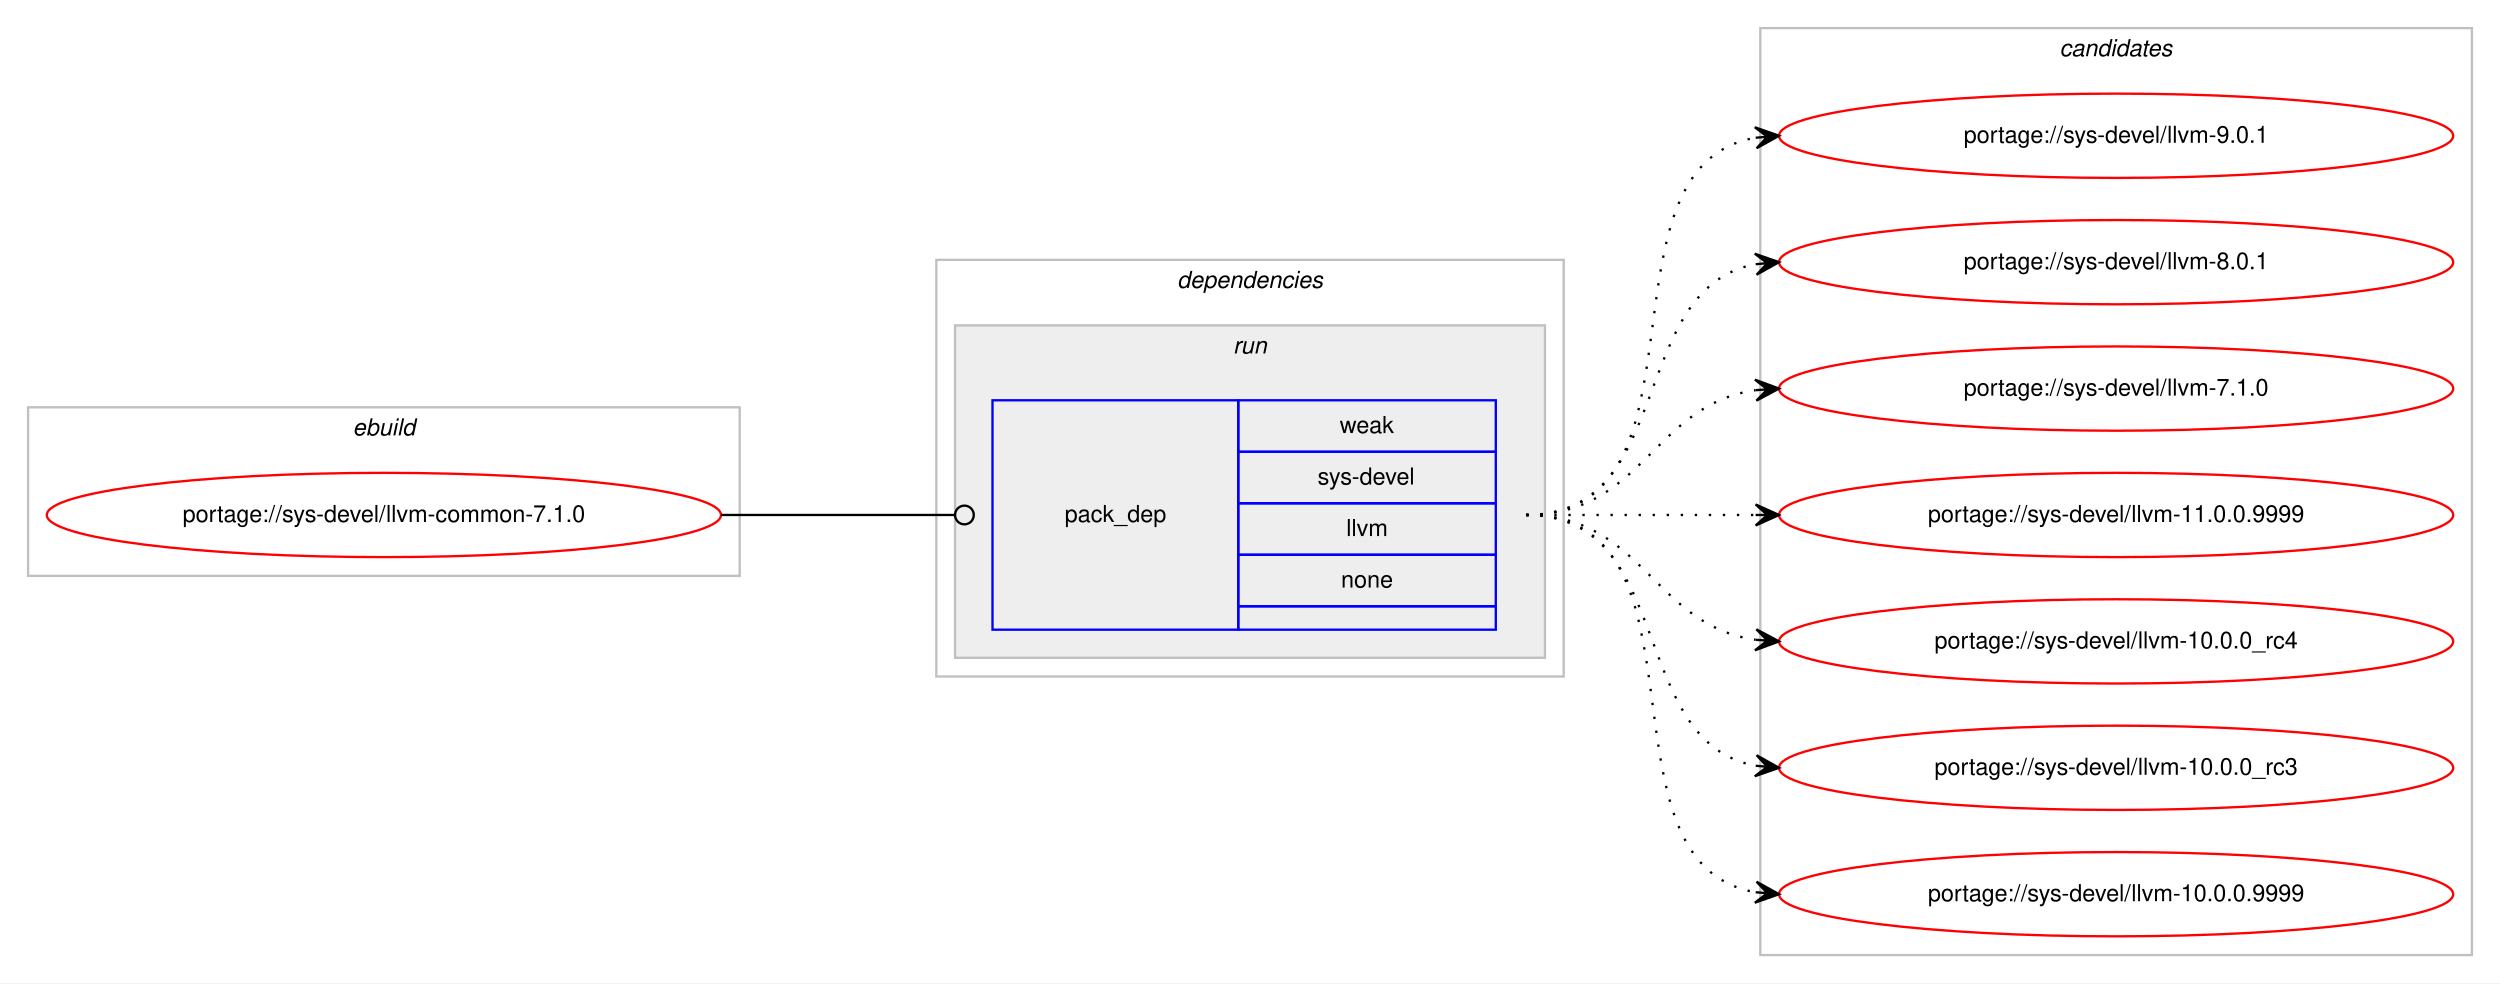
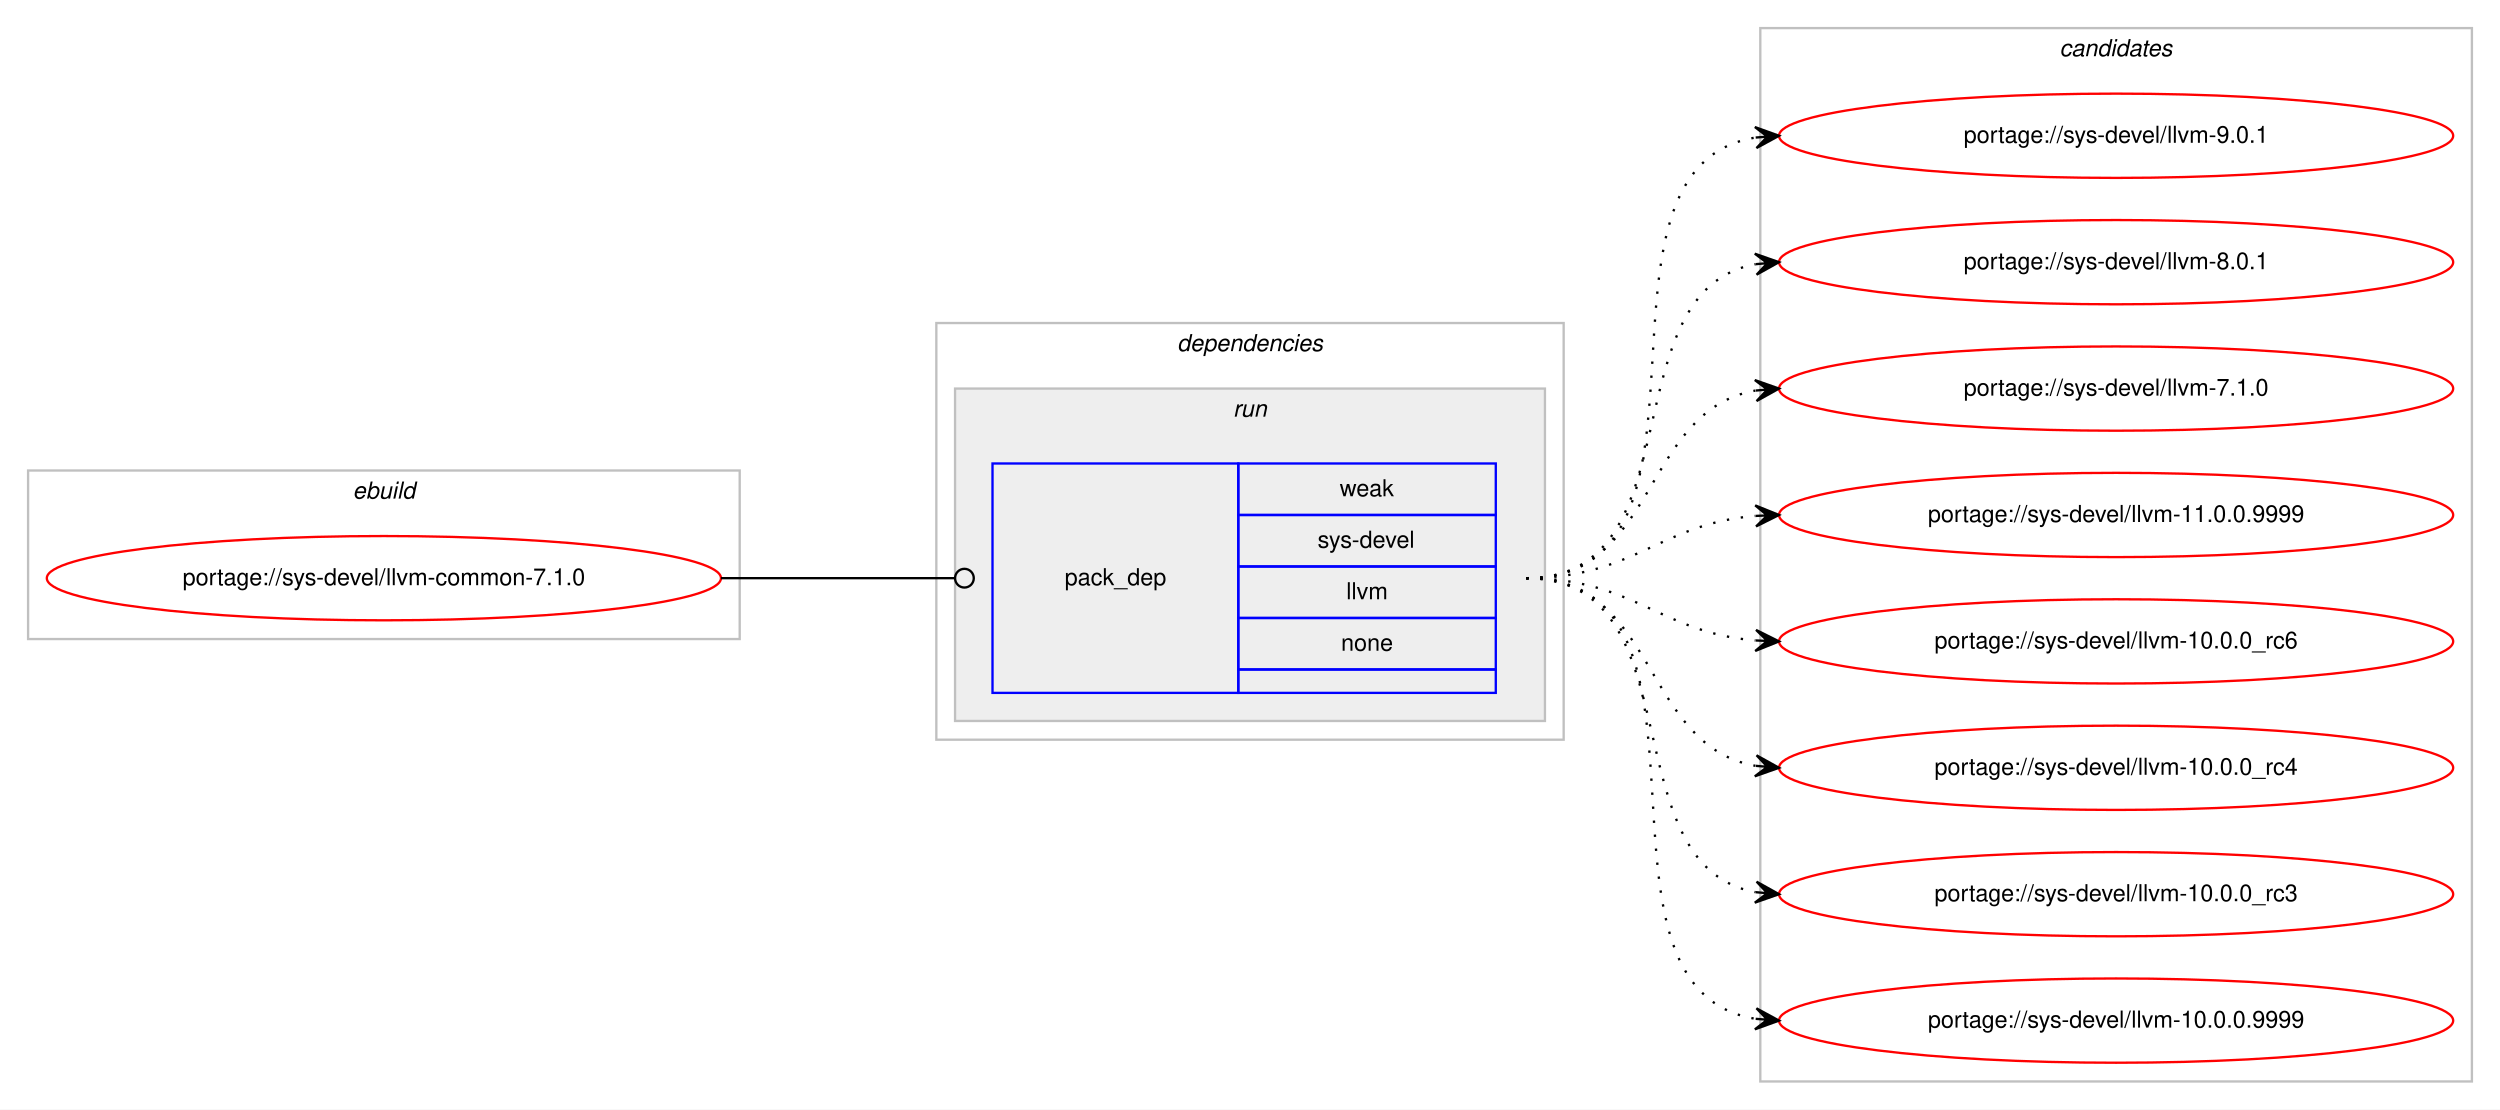
- <svg xmlns="http://www.w3.org/2000/svg" xmlns:xlink="http://www.w3.org/1999/xlink" width="1068pt" height="420pt" viewBox="0.00 0.00 1068.00 420.00">
-   <g id="graph0" class="graph" transform="scale(1 1) rotate(0) translate(4 416)">
-     <polygon fill="#ffffff" stroke="transparent" points="-4,4 -4,-416 1064,-416 1064,4 -4,4" />
+ <svg xmlns="http://www.w3.org/2000/svg" xmlns:xlink="http://www.w3.org/1999/xlink" width="1068pt" height="474pt" viewBox="0.00 0.00 1068.00 474.00">
+   <g id="graph0" class="graph" transform="scale(1 1) rotate(0) translate(4 470)">
+     <polygon fill="#ffffff" stroke="transparent" points="-4,4 -4,-470 1064,-470 1064,4 -4,4" />
    <g id="clust1" class="cluster">
-       <polygon fill="none" stroke="#c0c0c0" points="8,-170 8,-242 312,-242 312,-170 8,-170" />
-       <text text-anchor="start" x="146.663" y="-230" font-family="Helvetica,sans-Serif" font-style="italic" font-size="10.00" fill="#000000">ebuild</text>
+       <polygon fill="none" stroke="#c0c0c0" points="8,-197 8,-269 312,-269 312,-197 8,-197" />
+       <text text-anchor="start" x="146.663" y="-257" font-family="Helvetica,sans-Serif" font-style="italic" font-size="10.00" fill="#000000">ebuild</text>
    </g>
    <g id="clust2" class="cluster">
-       <polygon fill="none" stroke="#c0c0c0" points="396,-127 396,-305 664,-305 664,-127 396,-127" />
-       <text text-anchor="start" x="498.875" y="-293" font-family="Helvetica,sans-Serif" font-style="italic" font-size="10.00" fill="#000000">dependencies</text>
+       <polygon fill="none" stroke="#c0c0c0" points="396,-154 396,-332 664,-332 664,-154 396,-154" />
+       <text text-anchor="start" x="498.875" y="-320" font-family="Helvetica,sans-Serif" font-style="italic" font-size="10.00" fill="#000000">dependencies</text>
    </g>
    <g id="clust5" class="cluster">
-       <polygon fill="#eeeeee" stroke="#c0c0c0" points="404,-135 404,-277 656,-277 656,-135 404,-135" />
-       <text text-anchor="start" x="522.777" y="-265" font-family="Helvetica,sans-Serif" font-style="italic" font-size="10.00" fill="#000000">run</text>
+       <polygon fill="#eeeeee" stroke="#c0c0c0" points="404,-162 404,-304 656,-304 656,-162 404,-162" />
+       <text text-anchor="start" x="522.777" y="-292" font-family="Helvetica,sans-Serif" font-style="italic" font-size="10.00" fill="#000000">run</text>
    </g>
    <g id="clust7" class="cluster">
-       <polygon fill="none" stroke="#c0c0c0" points="748,-8 748,-404 1052,-404 1052,-8 748,-8" />
-       <text text-anchor="start" x="875.824" y="-392" font-family="Helvetica,sans-Serif" font-style="italic" font-size="10.00" fill="#000000">candidates</text>
+       <polygon fill="none" stroke="#c0c0c0" points="748,-8 748,-458 1052,-458 1052,-8 748,-8" />
+       <text text-anchor="start" x="875.824" y="-446" font-family="Helvetica,sans-Serif" font-style="italic" font-size="10.00" fill="#000000">candidates</text>
    </g>
    <g id="node1" class="node">
      <g id="a_node1">
        <a xlink:href="../sys-devel/llvm-common-7.1.0.svg" xlink:title="portage://sys-devel/llvm-common-7.1.0">
-           <ellipse fill="none" stroke="#ff0000" cx="160" cy="-196" rx="144" ry="18" />
-           <text text-anchor="middle" x="160" y="-193" font-family="Helvetica,sans-Serif" font-size="10.00" fill="#000000">portage://sys-devel/llvm-common-7.1.0</text>
+           <ellipse fill="none" stroke="#ff0000" cx="160" cy="-223" rx="144" ry="18" />
+           <text text-anchor="middle" x="160" y="-220" font-family="Helvetica,sans-Serif" font-size="10.00" fill="#000000">portage://sys-devel/llvm-common-7.1.0</text>
        </a>
      </g>
    </g>
    <g id="node2" class="node">
-       <polygon fill="none" stroke="#0000ff" points="420,-147 420,-245 525,-245 525,-147 420,-147" />
-       <text text-anchor="start" x="450.823" y="-193" font-family="Helvetica,sans-Serif" font-size="10.00" fill="#000000">pack_dep</text>
-       <polygon fill="none" stroke="#0000ff" points="525,-223 525,-245 635,-245 635,-223 525,-223" />
-       <text text-anchor="start" x="568.332" y="-231" font-family="Helvetica,sans-Serif" font-size="10.00" fill="#000000">weak</text>
-       <polygon fill="none" stroke="#0000ff" points="525,-201 525,-223 635,-223 635,-201 525,-201" />
-       <text text-anchor="start" x="558.888" y="-209" font-family="Helvetica,sans-Serif" font-size="10.00" fill="#000000">sys-devel</text>
-       <polygon fill="none" stroke="#0000ff" points="525,-179 525,-201 635,-201 635,-179 525,-179" />
-       <text text-anchor="start" x="571.116" y="-187" font-family="Helvetica,sans-Serif" font-size="10.00" fill="#000000">llvm</text>
-       <polygon fill="none" stroke="#0000ff" points="525,-157 525,-179 635,-179 635,-157 525,-157" />
-       <text text-anchor="start" x="568.882" y="-165" font-family="Helvetica,sans-Serif" font-size="10.00" fill="#000000">none</text>
-       <polygon fill="none" stroke="#0000ff" points="525,-147 525,-157 635,-157 635,-147 525,-147" />
+       <polygon fill="none" stroke="#0000ff" points="420,-174 420,-272 525,-272 525,-174 420,-174" />
+       <text text-anchor="start" x="450.823" y="-220" font-family="Helvetica,sans-Serif" font-size="10.00" fill="#000000">pack_dep</text>
+       <polygon fill="none" stroke="#0000ff" points="525,-250 525,-272 635,-272 635,-250 525,-250" />
+       <text text-anchor="start" x="568.332" y="-258" font-family="Helvetica,sans-Serif" font-size="10.00" fill="#000000">weak</text>
+       <polygon fill="none" stroke="#0000ff" points="525,-228 525,-250 635,-250 635,-228 525,-228" />
+       <text text-anchor="start" x="558.888" y="-236" font-family="Helvetica,sans-Serif" font-size="10.00" fill="#000000">sys-devel</text>
+       <polygon fill="none" stroke="#0000ff" points="525,-206 525,-228 635,-228 635,-206 525,-206" />
+       <text text-anchor="start" x="571.116" y="-214" font-family="Helvetica,sans-Serif" font-size="10.00" fill="#000000">llvm</text>
+       <polygon fill="none" stroke="#0000ff" points="525,-184 525,-206 635,-206 635,-184 525,-184" />
+       <text text-anchor="start" x="568.882" y="-192" font-family="Helvetica,sans-Serif" font-size="10.00" fill="#000000">none</text>
+       <polygon fill="none" stroke="#0000ff" points="525,-174 525,-184 635,-184 635,-174 525,-174" />
    </g>
    <g id="edge1" class="edge">
-       <path fill="none" stroke="#000000" d="M304,-196C349.188,-196 362.47,-196 403.919,-196" />
-       <ellipse fill="none" stroke="#000000" cx="408" cy="-196" rx="4" ry="4" />
+       <path fill="none" stroke="#000000" d="M304,-223C349.188,-223 362.47,-223 403.919,-223" />
+       <ellipse fill="none" stroke="#000000" cx="408" cy="-223" rx="4" ry="4" />
    </g>
    <g id="node3" class="node">
      <g id="a_node3">
        <a xlink:href="../sys-devel/llvm-9.0.1.svg" xlink:title="portage://sys-devel/llvm-9.0.1">
-           <ellipse fill="none" stroke="#ff0000" cx="900" cy="-358" rx="144" ry="18" />
-           <text text-anchor="middle" x="900" y="-355" font-family="Helvetica,sans-Serif" font-size="10.00" fill="#000000">portage://sys-devel/llvm-9.0.1</text>
+           <ellipse fill="none" stroke="#ff0000" cx="900" cy="-412" rx="144" ry="18" />
+           <text text-anchor="middle" x="900" y="-409" font-family="Helvetica,sans-Serif" font-size="10.00" fill="#000000">portage://sys-devel/llvm-9.0.1</text>
        </a>
      </g>
    </g>
    <g id="edge2" class="edge">
-       <path fill="none" stroke="#000000" stroke-dasharray="1,5" d="M648,-196C730.815,-196 674.779,-344.377 745.661,-357.128" />
-       <polygon fill="#000000" stroke="#000000" points="756,-358 745.657,-361.644 751.018,-357.58 746.035,-357.16 746.035,-357.16 746.035,-357.16 751.018,-357.58 746.413,-352.676 756,-358 756,-358" />
+       <path fill="none" stroke="#000000" stroke-dasharray="1,5" d="M648,-223C741.157,-223 665.347,-398.233 745.964,-411.238" />
+       <polygon fill="#000000" stroke="#000000" points="756,-412 745.688,-415.73 751.014,-411.622 746.029,-411.243 746.029,-411.243 746.029,-411.243 751.014,-411.622 746.369,-406.756 756,-412 756,-412" />
    </g>
    <g id="node4" class="node">
      <g id="a_node4">
        <a xlink:href="../sys-devel/llvm-8.0.1.svg" xlink:title="portage://sys-devel/llvm-8.0.1">
-           <ellipse fill="none" stroke="#ff0000" cx="900" cy="-304" rx="144" ry="18" />
-           <text text-anchor="middle" x="900" y="-301" font-family="Helvetica,sans-Serif" font-size="10.00" fill="#000000">portage://sys-devel/llvm-8.0.1</text>
+           <ellipse fill="none" stroke="#ff0000" cx="900" cy="-358" rx="144" ry="18" />
+           <text text-anchor="middle" x="900" y="-355" font-family="Helvetica,sans-Serif" font-size="10.00" fill="#000000">portage://sys-devel/llvm-8.0.1</text>
        </a>
      </g>
    </g>
    <g id="edge3" class="edge">
-       <path fill="none" stroke="#000000" stroke-dasharray="1,5" d="M648,-196C712.303,-196 690.78,-292.91 746.031,-303.131" />
-       <polygon fill="#000000" stroke="#000000" points="756,-304 745.647,-307.614 751.019,-303.566 746.038,-303.131 746.038,-303.131 746.038,-303.131 751.019,-303.566 746.429,-298.648 756,-304 756,-304" />
+       <path fill="none" stroke="#000000" stroke-dasharray="1,5" d="M648,-223C721.236,-223 683.175,-345.64 745.977,-357.138" />
+       <polygon fill="#000000" stroke="#000000" points="756,-358 745.651,-361.626 751.018,-357.572 746.037,-357.143 746.037,-357.143 746.037,-357.143 751.018,-357.572 746.423,-352.659 756,-358 756,-358" />
    </g>
    <g id="node5" class="node">
      <g id="a_node5">
        <a xlink:href="../sys-devel/llvm-7.1.0.svg" xlink:title="portage://sys-devel/llvm-7.1.0">
-           <ellipse fill="none" stroke="#ff0000" cx="900" cy="-250" rx="144" ry="18" />
-           <text text-anchor="middle" x="900" y="-247" font-family="Helvetica,sans-Serif" font-size="10.00" fill="#000000">portage://sys-devel/llvm-7.1.0</text>
+           <ellipse fill="none" stroke="#ff0000" cx="900" cy="-304" rx="144" ry="18" />
+           <text text-anchor="middle" x="900" y="-301" font-family="Helvetica,sans-Serif" font-size="10.00" fill="#000000">portage://sys-devel/llvm-7.1.0</text>
        </a>
      </g>
    </g>
    <g id="edge4" class="edge">
-       <path fill="none" stroke="#000000" stroke-dasharray="1,5" d="M648,-196C698.102,-196 702.012,-243.066 745.979,-249.317" />
-       <polygon fill="#000000" stroke="#000000" points="756,-250 745.717,-253.81 751.012,-249.66 746.023,-249.32 746.023,-249.32 746.023,-249.32 751.012,-249.66 746.329,-244.831 756,-250 756,-250" />
+       <path fill="none" stroke="#000000" stroke-dasharray="1,5" d="M648,-223C704.367,-223 697.189,-294.488 745.861,-303.145" />
+       <polygon fill="#000000" stroke="#000000" points="756,-304 745.657,-307.644 751.018,-303.58 746.035,-303.16 746.035,-303.16 746.035,-303.16 751.018,-303.58 746.413,-298.676 756,-304 756,-304" />
    </g>
    <g id="node6" class="node">
      <g id="a_node6">
        <a xlink:href="../sys-devel/llvm-11.0.0.9999.svg" xlink:title="portage://sys-devel/llvm-11.0.0.9999">
-           <ellipse fill="none" stroke="#ff0000" cx="900" cy="-196" rx="144" ry="18" />
-           <text text-anchor="middle" x="900" y="-193" font-family="Helvetica,sans-Serif" font-size="10.00" fill="#000000">portage://sys-devel/llvm-11.0.0.9999</text>
+           <ellipse fill="none" stroke="#ff0000" cx="900" cy="-250" rx="144" ry="18" />
+           <text text-anchor="middle" x="900" y="-247" font-family="Helvetica,sans-Serif" font-size="10.00" fill="#000000">portage://sys-devel/llvm-11.0.0.9999</text>
        </a>
      </g>
    </g>
    <g id="edge5" class="edge">
-       <path fill="none" stroke="#000000" stroke-dasharray="1,5" d="M648,-196C692.438,-196 706.02,-196 745.878,-196" />
-       <polygon fill="#000000" stroke="#000000" points="756,-196 746,-200.5 751,-196 746,-196 746,-196 746,-196 751,-196 746,-191.5 756,-196 756,-196" />
+       <path fill="none" stroke="#000000" stroke-dasharray="1,5" d="M648,-223C693.902,-223 705.004,-246.239 745.876,-249.597" />
+       <polygon fill="#000000" stroke="#000000" points="756,-250 745.829,-254.099 751.004,-249.801 746.008,-249.602 746.008,-249.602 746.008,-249.602 751.004,-249.801 746.187,-245.106 756,-250 756,-250" />
    </g>
    <g id="node7" class="node">
      <g id="a_node7">
+         <a xlink:href="../sys-devel/llvm-10.0.0_rc6.svg" xlink:title="portage://sys-devel/llvm-10.0.0_rc6">
+           <ellipse fill="none" stroke="#ff0000" cx="900" cy="-196" rx="144" ry="18" />
+           <text text-anchor="middle" x="900" y="-193" font-family="Helvetica,sans-Serif" font-size="10.00" fill="#000000">portage://sys-devel/llvm-10.0.0_rc6</text>
+         </a>
+       </g>
+     </g>
+     <g id="edge6" class="edge">
+       <path fill="none" stroke="#000000" stroke-dasharray="1,5" d="M648,-223C693.902,-223 705.004,-199.761 745.876,-196.403" />
+       <polygon fill="#000000" stroke="#000000" points="756,-196 746.187,-200.894 751.004,-196.199 746.008,-196.398 746.008,-196.398 746.008,-196.398 751.004,-196.199 745.829,-191.901 756,-196 756,-196" />
+     </g>
+     <g id="node8" class="node">
+       <g id="a_node8">
        <a xlink:href="../sys-devel/llvm-10.0.0_rc4.svg" xlink:title="portage://sys-devel/llvm-10.0.0_rc4">
          <ellipse fill="none" stroke="#ff0000" cx="900" cy="-142" rx="144" ry="18" />
          <text text-anchor="middle" x="900" y="-139" font-family="Helvetica,sans-Serif" font-size="10.00" fill="#000000">portage://sys-devel/llvm-10.0.0_rc4</text>
        </a>
      </g>
    </g>
-     <g id="edge6" class="edge">
-       <path fill="none" stroke="#000000" stroke-dasharray="1,5" d="M648,-196C698.102,-196 702.012,-148.934 745.979,-142.683" />
-       <polygon fill="#000000" stroke="#000000" points="756,-142 746.329,-147.169 751.012,-142.34 746.023,-142.68 746.023,-142.68 746.023,-142.68 751.012,-142.34 745.717,-138.19 756,-142 756,-142" />
+     <g id="edge7" class="edge">
+       <path fill="none" stroke="#000000" stroke-dasharray="1,5" d="M648,-223C704.367,-223 697.189,-151.512 745.861,-142.855" />
+       <polygon fill="#000000" stroke="#000000" points="756,-142 746.413,-147.324 751.018,-142.42 746.035,-142.84 746.035,-142.84 746.035,-142.84 751.018,-142.42 745.657,-138.356 756,-142 756,-142" />
    </g>
-     <g id="node8" class="node">
-       <g id="a_node8">
+     <g id="node9" class="node">
+       <g id="a_node9">
        <a xlink:href="../sys-devel/llvm-10.0.0_rc3.svg" xlink:title="portage://sys-devel/llvm-10.0.0_rc3">
          <ellipse fill="none" stroke="#ff0000" cx="900" cy="-88" rx="144" ry="18" />
          <text text-anchor="middle" x="900" y="-85" font-family="Helvetica,sans-Serif" font-size="10.00" fill="#000000">portage://sys-devel/llvm-10.0.0_rc3</text>
        </a>
      </g>
    </g>
-     <g id="edge7" class="edge">
-       <path fill="none" stroke="#000000" stroke-dasharray="1,5" d="M648,-196C712.303,-196 690.78,-99.09 746.031,-88.869" />
-       <polygon fill="#000000" stroke="#000000" points="756,-88 746.429,-93.352 751.019,-88.434 746.038,-88.869 746.038,-88.869 746.038,-88.869 751.019,-88.434 745.647,-84.386 756,-88 756,-88" />
+     <g id="edge8" class="edge">
+       <path fill="none" stroke="#000000" stroke-dasharray="1,5" d="M648,-223C721.236,-223 683.175,-100.36 745.977,-88.862" />
+       <polygon fill="#000000" stroke="#000000" points="756,-88 746.423,-93.341 751.018,-88.428 746.037,-88.857 746.037,-88.857 746.037,-88.857 751.018,-88.428 745.651,-84.374 756,-88 756,-88" />
    </g>
-     <g id="node9" class="node">
-       <g id="a_node9">
+     <g id="node10" class="node">
+       <g id="a_node10">
        <a xlink:href="../sys-devel/llvm-10.0.0.9999.svg" xlink:title="portage://sys-devel/llvm-10.0.0.9999">
          <ellipse fill="none" stroke="#ff0000" cx="900" cy="-34" rx="144" ry="18" />
          <text text-anchor="middle" x="900" y="-31" font-family="Helvetica,sans-Serif" font-size="10.00" fill="#000000">portage://sys-devel/llvm-10.0.0.9999</text>
        </a>
      </g>
    </g>
-     <g id="edge8" class="edge">
-       <path fill="none" stroke="#000000" stroke-dasharray="1,5" d="M648,-196C730.815,-196 674.779,-47.623 745.661,-34.872" />
-       <polygon fill="#000000" stroke="#000000" points="756,-34 746.413,-39.324 751.018,-34.42 746.035,-34.84 746.035,-34.84 746.035,-34.84 751.018,-34.42 745.657,-30.356 756,-34 756,-34" />
+     <g id="edge9" class="edge">
+       <path fill="none" stroke="#000000" stroke-dasharray="1,5" d="M648,-223C741.157,-223 665.347,-47.767 745.964,-34.761" />
+       <polygon fill="#000000" stroke="#000000" points="756,-34 746.369,-39.244 751.014,-34.378 746.029,-34.757 746.029,-34.757 746.029,-34.757 751.014,-34.378 745.688,-30.27 756,-34 756,-34" />
    </g>
  </g>
</svg>
